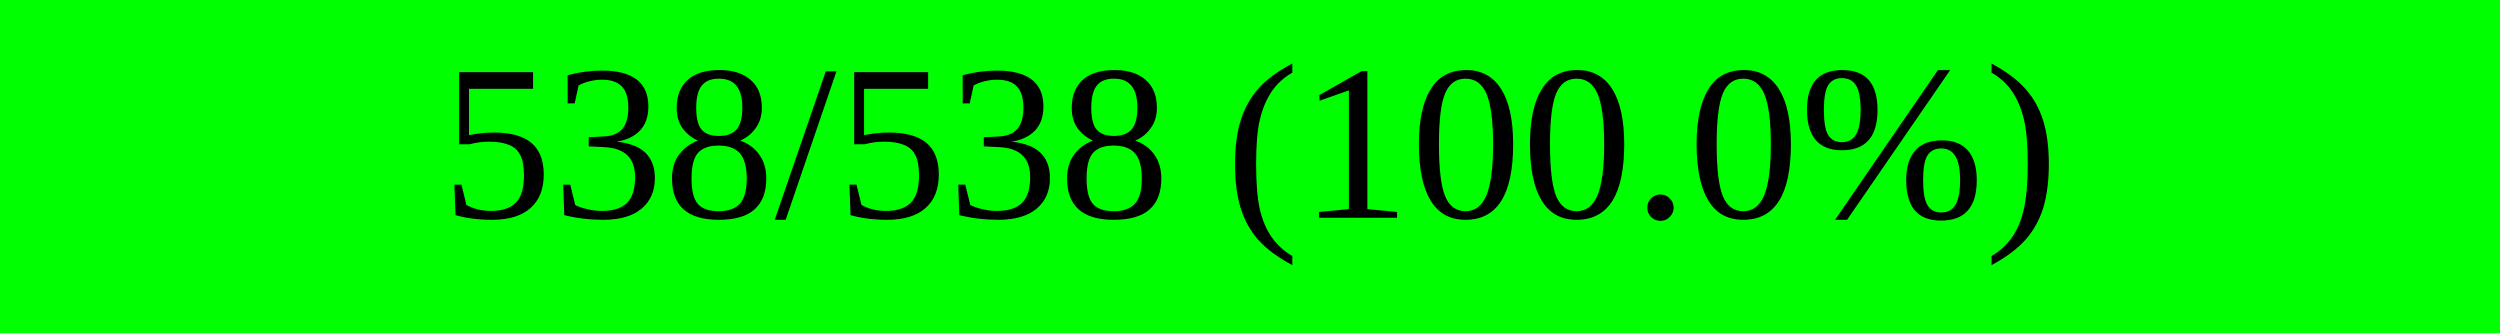
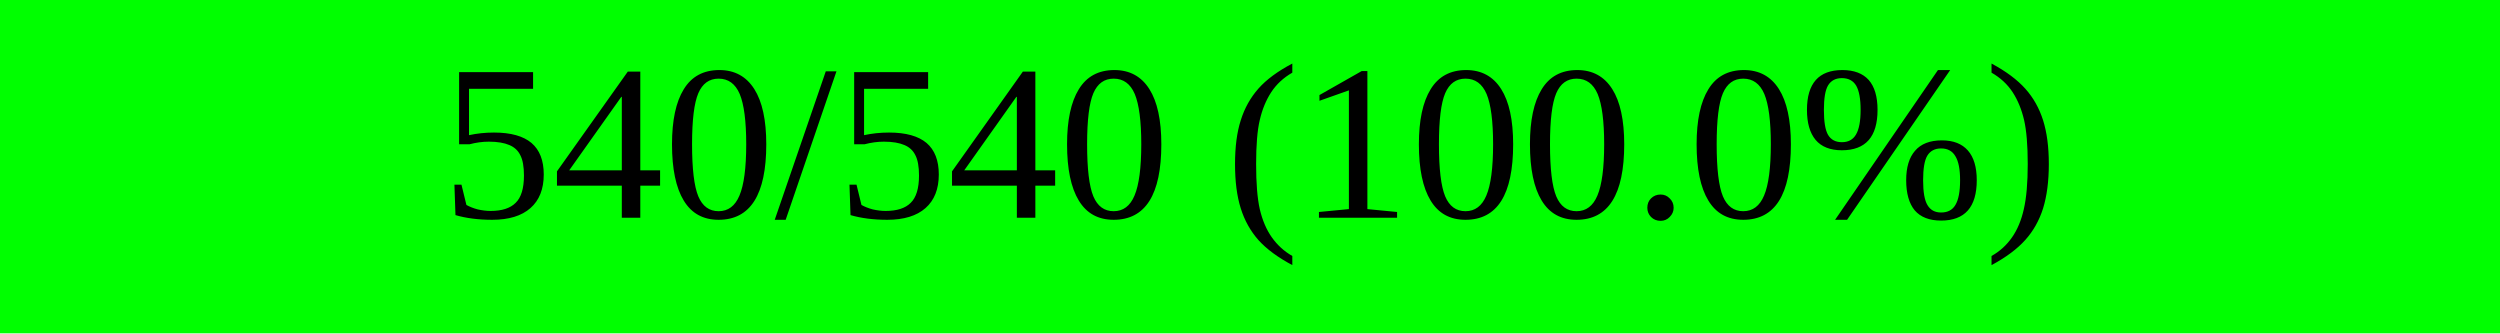
<svg xmlns="http://www.w3.org/2000/svg" width="150" height="20" viewBox="0 0 150 20" version="1.1" preserveAspectRatio="none" style="background-color: #000000">
  <rect x="0" y="0" width="150.0" height="20" fill="#00ff00" />
  <rect x="150.0" y="0" width="0.0" height="20" fill="#ff0000" />
-   <text x="75.0" y="10.0" text-anchor="middle" dominant-baseline="middle" font-size="13.333" fill="#000000">538/538 (100.0%)</text>
+   <text x="75.0" y="10.0" text-anchor="middle" dominant-baseline="middle" font-size="13.333" fill="#000000">540/540 (100.0%)</text>
</svg>
